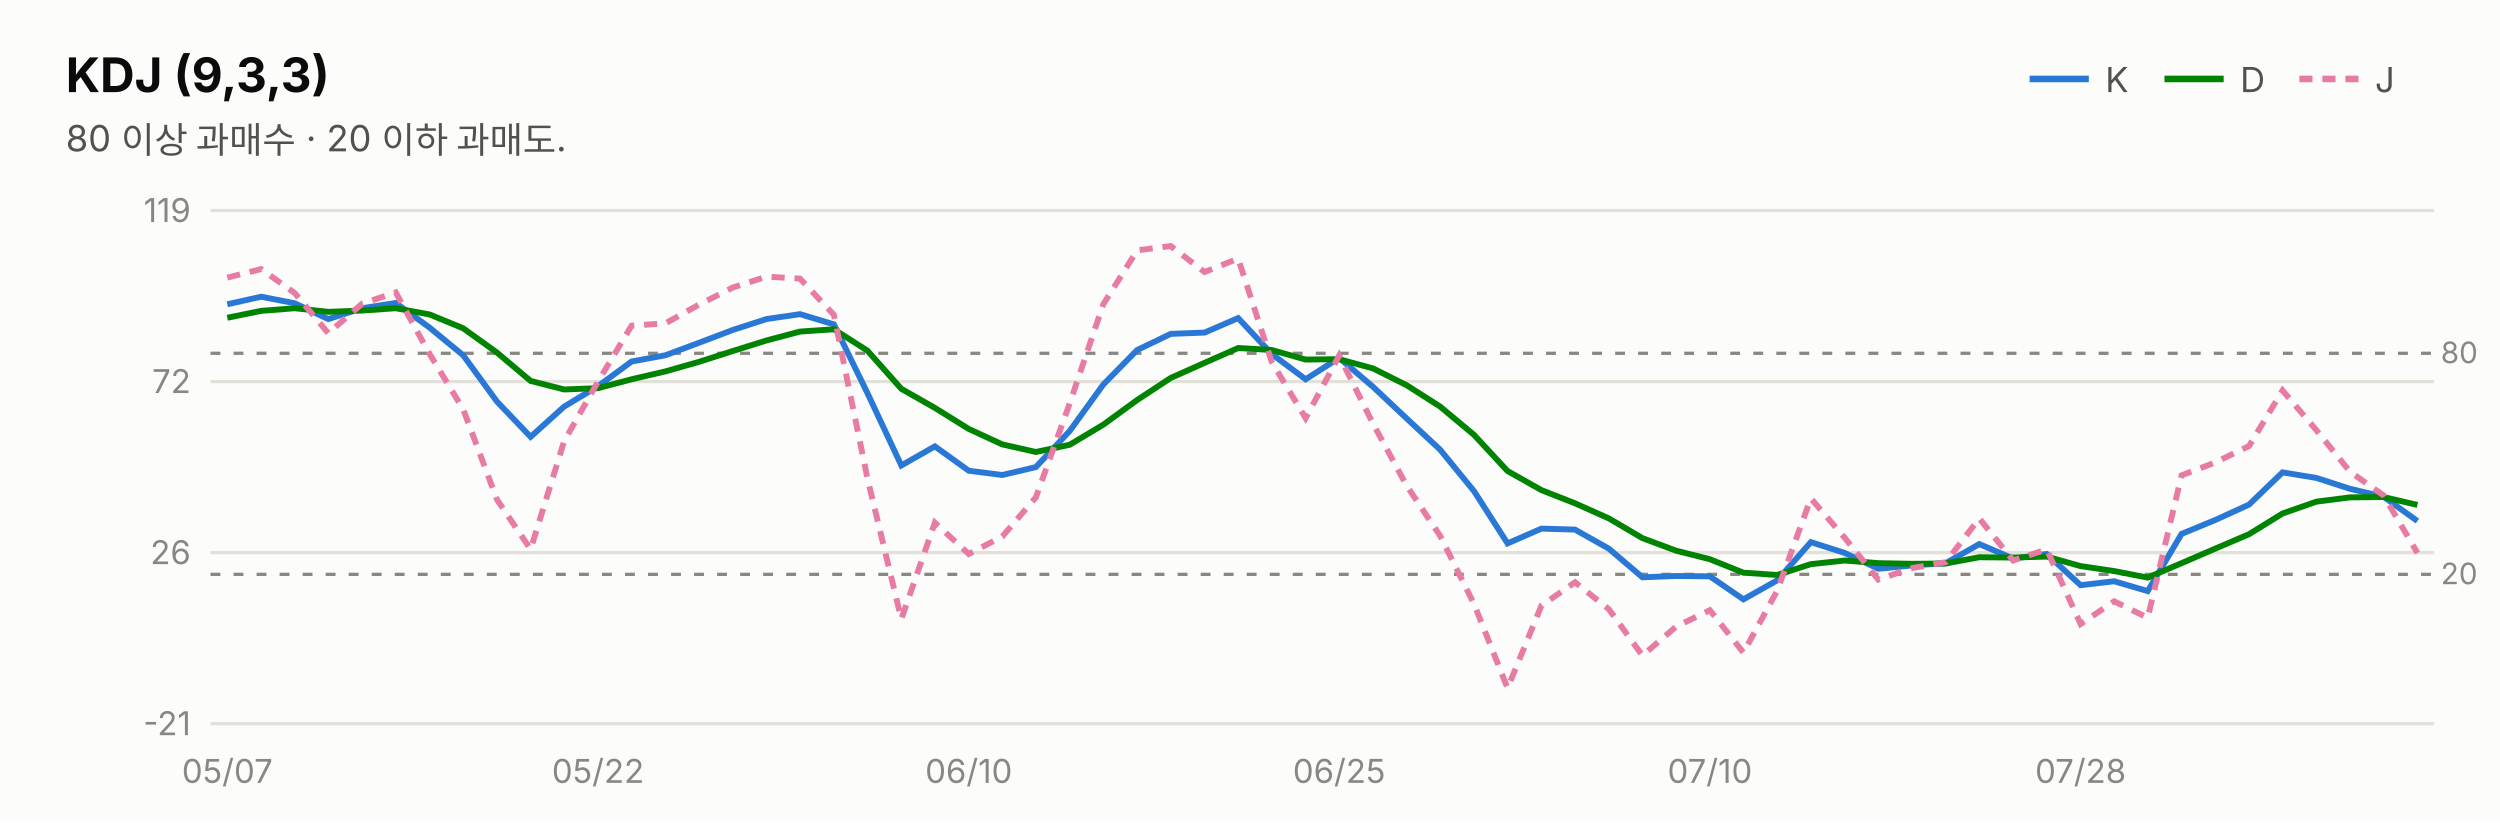
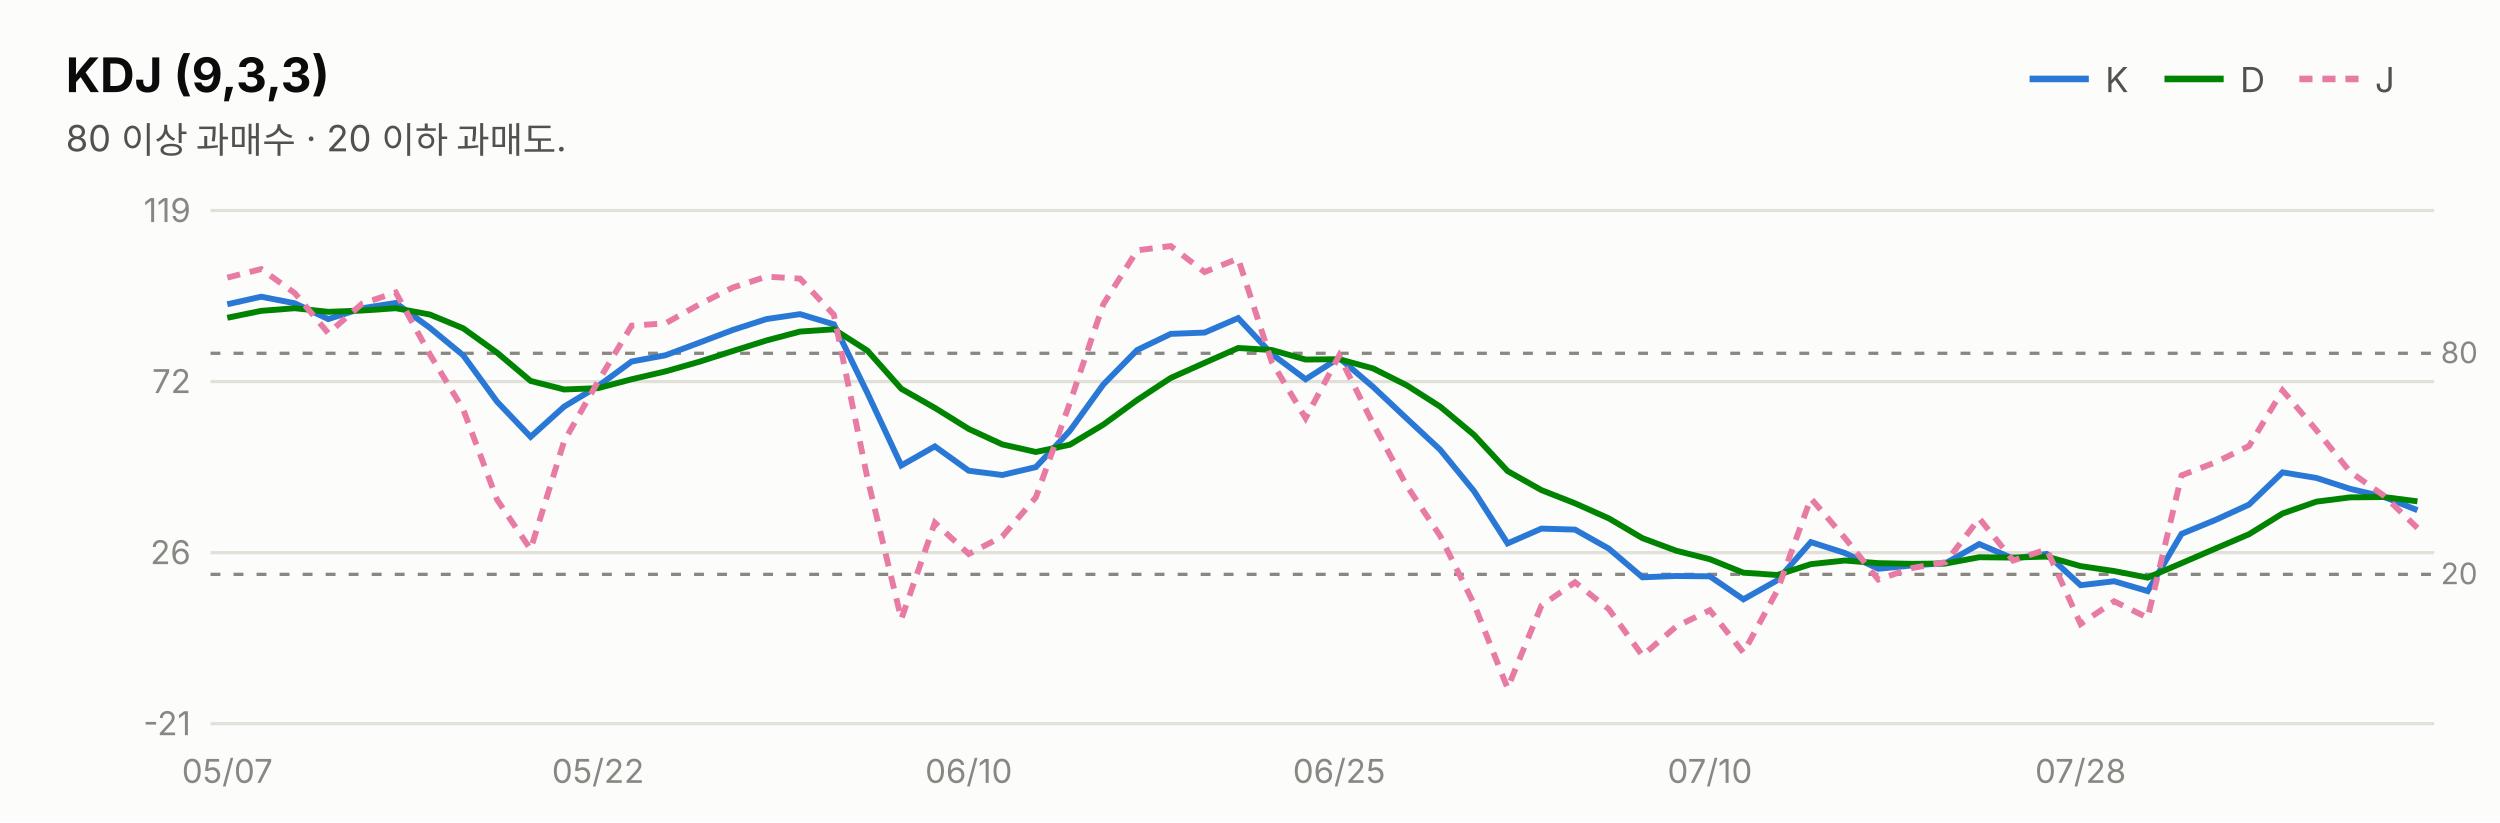
<svg xmlns="http://www.w3.org/2000/svg" width="760" height="250" viewBox="0 0 760 250" font-family="system-ui,-apple-system,&quot;Segoe UI&quot;,&quot;Malgun Gothic&quot;,&quot;Apple SD Gothic Neo&quot;,sans-serif">
  <rect width="760" height="250" fill="#fcfcfb" />
  <text x="20" y="28" font-size="14.5" font-weight="700" fill="#0b0b0b">KDJ (9,3,3)</text>
  <text x="20" y="46" font-size="11" fill="#52514e">80 이상 과매수 · 20 이하 과매도.</text>
  <line x1="617" y1="24" x2="635" y2="24" stroke="#2a78d6" stroke-width="2" />
  <text x="640" y="28" font-size="10.5" fill="#52514e">K</text>
  <line x1="658" y1="24" x2="676" y2="24" stroke="#008300" stroke-width="2" />
  <text x="681" y="28" font-size="10.5" fill="#52514e">D</text>
  <line x1="699" y1="24" x2="717" y2="24" stroke="#e87ba4" stroke-width="2" stroke-dasharray="4 3" />
  <text x="722" y="28" font-size="10.5" fill="#52514e">J</text>
  <line x1="64" y1="220.0" x2="740" y2="220.0" stroke="#e1e0d9" stroke-width="1" />
  <text x="58" y="223.5" font-size="10" fill="#898781" text-anchor="end" style="font-variant-numeric:tabular-nums">-21</text>
  <line x1="64" y1="168.0" x2="740" y2="168.0" stroke="#e1e0d9" stroke-width="1" />
  <text x="58" y="171.5" font-size="10" fill="#898781" text-anchor="end" style="font-variant-numeric:tabular-nums">26</text>
  <line x1="64" y1="116.0" x2="740" y2="116.0" stroke="#e1e0d9" stroke-width="1" />
  <text x="58" y="119.5" font-size="10" fill="#898781" text-anchor="end" style="font-variant-numeric:tabular-nums">72</text>
  <line x1="64" y1="64.0" x2="740" y2="64.0" stroke="#e1e0d9" stroke-width="1" />
  <text x="58" y="67.5" font-size="10" fill="#898781" text-anchor="end" style="font-variant-numeric:tabular-nums">119</text>
  <line x1="64" y1="107.4" x2="740" y2="107.4" stroke="#898781" stroke-width="1" stroke-dasharray="3 4" />
  <text x="742" y="110.4" font-size="9" fill="#898781">80</text>
  <line x1="64" y1="174.6" x2="740" y2="174.6" stroke="#898781" stroke-width="1" stroke-dasharray="3 4" />
  <text x="742" y="177.6" font-size="9" fill="#898781">20</text>
-   <path d="M69.1,92.5 L79.4,90.2 L89.6,92.2 L99.8,97.0 L110.1,93.7 L120.3,92.1 L130.6,99.6 L140.8,108.0 L151.1,122.1 L161.3,132.8 L171.5,123.6 L181.8,117.4 L192.0,109.9 L202.3,108.0 L212.5,104.2 L222.8,100.3 L233.0,97.0 L243.2,95.5 L253.5,98.6 L263.7,119.5 L274.0,141.5 L284.2,135.7 L294.5,143.1 L304.7,144.4 L314.9,142.0 L325.2,131.0 L335.4,116.9 L345.7,106.4 L355.9,101.5 L366.2,101.1 L376.4,96.7 L386.6,107.6 L396.9,115.3 L407.1,108.8 L417.4,117.6 L427.6,127.2 L437.8,136.7 L448.1,149.3 L458.3,165.2 L468.6,160.7 L478.8,161.0 L489.1,166.8 L499.3,175.5 L509.5,175.1 L519.8,175.2 L530.0,182.2 L540.3,176.4 L550.5,164.8 L560.8,168.1 L571.0,172.9 L581.2,171.9 L591.5,171.2 L601.7,165.4 L612.0,169.8 L622.2,168.4 L632.5,177.9 L642.7,176.7 L652.9,179.7 L663.2,162.3 L673.4,158.1 L683.7,153.4 L693.9,143.6 L704.2,145.3 L714.4,148.6 L724.6,151.0 L734.9,158.4" fill="none" stroke="#2a78d6" stroke-width="1.8" />
-   <path d="M69.1,96.6 L79.4,94.5 L89.6,93.7 L99.8,94.8 L110.1,94.4 L120.3,93.7 L130.6,95.6 L140.8,99.8 L151.1,107.2 L161.3,115.8 L171.5,118.4 L181.8,118.0 L192.0,115.3 L202.3,112.9 L212.5,110.0 L222.8,106.7 L233.0,103.5 L243.2,100.8 L253.5,100.1 L263.7,106.6 L274.0,118.2 L284.2,124.0 L294.5,130.4 L304.7,135.1 L314.9,137.4 L325.2,135.2 L335.4,129.1 L345.7,121.6 L355.9,114.9 L366.2,110.3 L376.4,105.8 L386.6,106.4 L396.9,109.3 L407.1,109.2 L417.4,112.0 L427.6,117.1 L437.8,123.6 L448.1,132.2 L458.3,143.2 L468.6,149.0 L478.8,153.0 L489.1,157.6 L499.3,163.6 L509.5,167.4 L519.8,170.0 L530.0,174.1 L540.3,174.8 L550.5,171.5 L560.8,170.4 L571.0,171.2 L581.2,171.4 L591.5,171.3 L601.7,169.4 L612.0,169.5 L622.2,169.2 L632.5,172.1 L642.7,173.6 L652.9,175.6 L663.2,171.2 L673.4,166.8 L683.7,162.4 L693.9,156.1 L704.2,152.5 L714.4,151.2 L724.6,151.1 L734.9,153.5" fill="none" stroke="#008300" stroke-width="1.8" />
-   <path d="M69.1,84.4 L79.4,81.8 L89.6,89.1 L99.8,101.3 L110.1,92.3 L120.3,88.9 L130.6,107.6 L140.8,124.4 L151.1,151.9 L161.3,167.0 L171.5,134.1 L181.8,116.0 L192.0,99.0 L202.3,98.3 L212.5,92.6 L222.8,87.4 L233.0,84.1 L243.2,84.7 L253.5,95.7 L263.7,145.4 L274.0,188.2 L284.2,158.9 L294.5,168.4 L304.7,163.1 L314.9,151.2 L325.2,122.6 L335.4,92.5 L345.7,76.1 L355.9,74.8 L366.2,82.7 L376.4,78.6 L386.6,110.0 L396.9,127.1 L407.1,108.1 L417.4,128.8 L427.6,147.6 L437.8,162.9 L448.1,183.6 L458.3,209.2 L468.6,184.1 L478.8,177.0 L489.1,185.2 L499.3,199.3 L509.5,190.5 L519.8,185.5 L530.0,198.4 L540.3,179.5 L550.5,151.5 L560.8,163.5 L571.0,176.2 L581.2,172.7 L591.5,170.9 L601.7,157.6 L612.0,170.4 L622.2,167.0 L632.5,189.7 L642.7,182.8 L652.9,187.8 L663.2,144.5 L673.4,140.6 L683.7,135.6 L693.9,118.7 L704.2,130.8 L714.4,143.4 L724.6,150.6 L734.9,168.1" fill="none" stroke="#e87ba4" stroke-width="1.8" stroke-dasharray="4 3" />
+   <path d="M69.1,92.5 L79.4,90.2 L89.6,92.2 L99.8,97.0 L110.1,93.7 L120.3,92.1 L130.6,99.6 L140.8,108.0 L151.1,122.1 L161.3,132.8 L171.5,123.6 L181.8,117.4 L192.0,109.9 L202.3,108.0 L212.5,104.2 L222.8,100.3 L233.0,97.0 L243.2,95.5 L253.5,98.6 L263.7,119.5 L274.0,141.5 L284.2,135.7 L294.5,143.1 L304.7,144.4 L314.9,142.0 L325.2,131.0 L335.4,116.9 L345.7,106.4 L355.9,101.5 L366.2,101.1 L376.4,96.7 L386.6,107.6 L396.9,115.3 L407.1,108.8 L417.4,117.6 L427.6,127.2 L437.8,136.7 L448.1,149.3 L458.3,165.2 L468.6,160.7 L478.8,161.0 L489.1,166.8 L499.3,175.5 L509.5,175.1 L519.8,175.2 L530.0,182.2 L540.3,176.4 L550.5,164.8 L560.8,168.1 L571.0,172.9 L581.2,171.9 L591.5,171.2 L601.7,165.4 L612.0,169.8 L622.2,168.4 L632.5,177.9 L642.7,176.7 L652.9,179.7 L663.2,162.3 L673.4,158.1 L683.7,153.4 L693.9,143.6 L704.2,145.3 L714.4,148.6 L724.6,151.0 L734.9,155.1" fill="none" stroke="#2a78d6" stroke-width="1.8" />
+   <path d="M69.1,96.6 L79.4,94.5 L89.6,93.7 L99.8,94.8 L110.1,94.4 L120.3,93.7 L130.6,95.6 L140.8,99.8 L151.1,107.2 L161.3,115.8 L171.5,118.4 L181.8,118.0 L192.0,115.3 L202.3,112.9 L212.5,110.0 L222.8,106.7 L233.0,103.5 L243.2,100.8 L253.5,100.1 L263.7,106.6 L274.0,118.2 L284.2,124.0 L294.5,130.4 L304.7,135.1 L314.9,137.4 L325.2,135.2 L335.4,129.1 L345.7,121.6 L355.9,114.9 L366.2,110.3 L376.4,105.8 L386.6,106.4 L396.9,109.3 L407.1,109.2 L417.4,112.0 L427.6,117.1 L437.8,123.6 L448.1,132.2 L458.3,143.2 L468.6,149.0 L478.8,153.0 L489.1,157.6 L499.3,163.6 L509.5,167.4 L519.8,170.0 L530.0,174.1 L540.3,174.8 L550.5,171.5 L560.8,170.4 L571.0,171.2 L581.2,171.4 L591.5,171.3 L601.7,169.4 L612.0,169.5 L622.2,169.2 L632.5,172.1 L642.7,173.6 L652.9,175.6 L663.2,171.2 L673.4,166.8 L683.7,162.4 L693.9,156.1 L704.2,152.5 L714.4,151.2 L724.6,151.1 L734.9,152.4" fill="none" stroke="#008300" stroke-width="1.8" />
+   <path d="M69.1,84.4 L79.4,81.8 L89.6,89.1 L99.8,101.3 L110.1,92.3 L120.3,88.9 L130.6,107.6 L140.8,124.4 L151.1,151.9 L161.3,167.0 L171.5,134.1 L181.8,116.0 L192.0,99.0 L202.3,98.3 L212.5,92.6 L222.8,87.4 L233.0,84.1 L243.2,84.7 L253.5,95.7 L263.7,145.4 L274.0,188.2 L284.2,158.9 L294.5,168.4 L304.7,163.1 L314.9,151.2 L325.2,122.6 L335.4,92.5 L345.7,76.1 L355.9,74.8 L366.2,82.7 L376.4,78.6 L386.6,110.0 L396.9,127.1 L407.1,108.1 L417.4,128.8 L427.6,147.6 L437.8,162.9 L448.1,183.6 L458.3,209.2 L468.6,184.1 L478.8,177.0 L489.1,185.2 L499.3,199.3 L509.5,190.5 L519.8,185.5 L530.0,198.4 L540.3,179.5 L550.5,151.5 L560.8,163.5 L571.0,176.2 L581.2,172.7 L591.5,170.9 L601.7,157.6 L612.0,170.4 L622.2,167.0 L632.5,189.7 L642.7,182.8 L652.9,187.8 L663.2,144.5 L673.4,140.6 L683.7,135.6 L693.9,118.7 L704.2,130.8 L714.4,143.4 L724.6,150.6 L734.9,160.5" fill="none" stroke="#e87ba4" stroke-width="1.8" stroke-dasharray="4 3" />
  <text x="69.1" y="238" font-size="10" fill="#898781" text-anchor="middle">05/07</text>
  <text x="181.8" y="238" font-size="10" fill="#898781" text-anchor="middle">05/22</text>
  <text x="294.5" y="238" font-size="10" fill="#898781" text-anchor="middle">06/10</text>
  <text x="407.1" y="238" font-size="10" fill="#898781" text-anchor="middle">06/25</text>
  <text x="519.8" y="238" font-size="10" fill="#898781" text-anchor="middle">07/10</text>
  <text x="632.5" y="238" font-size="10" fill="#898781" text-anchor="middle">07/28</text>
</svg>
